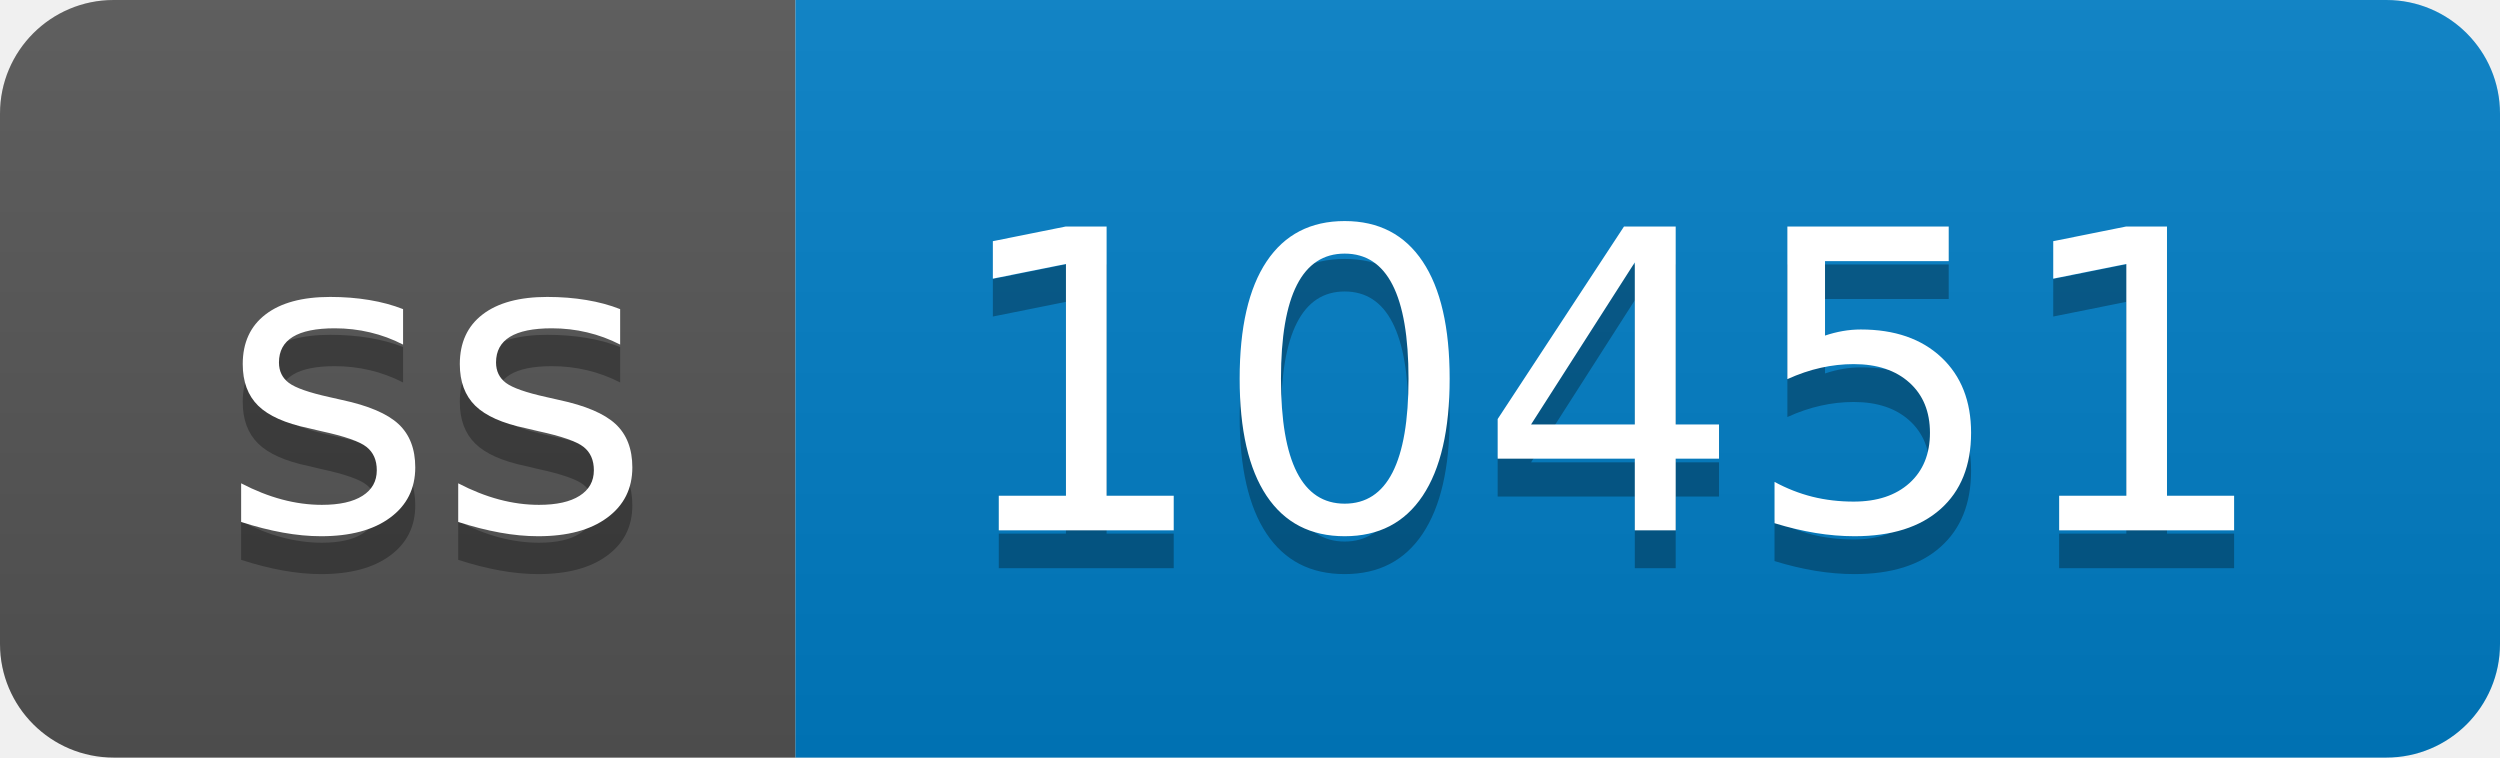
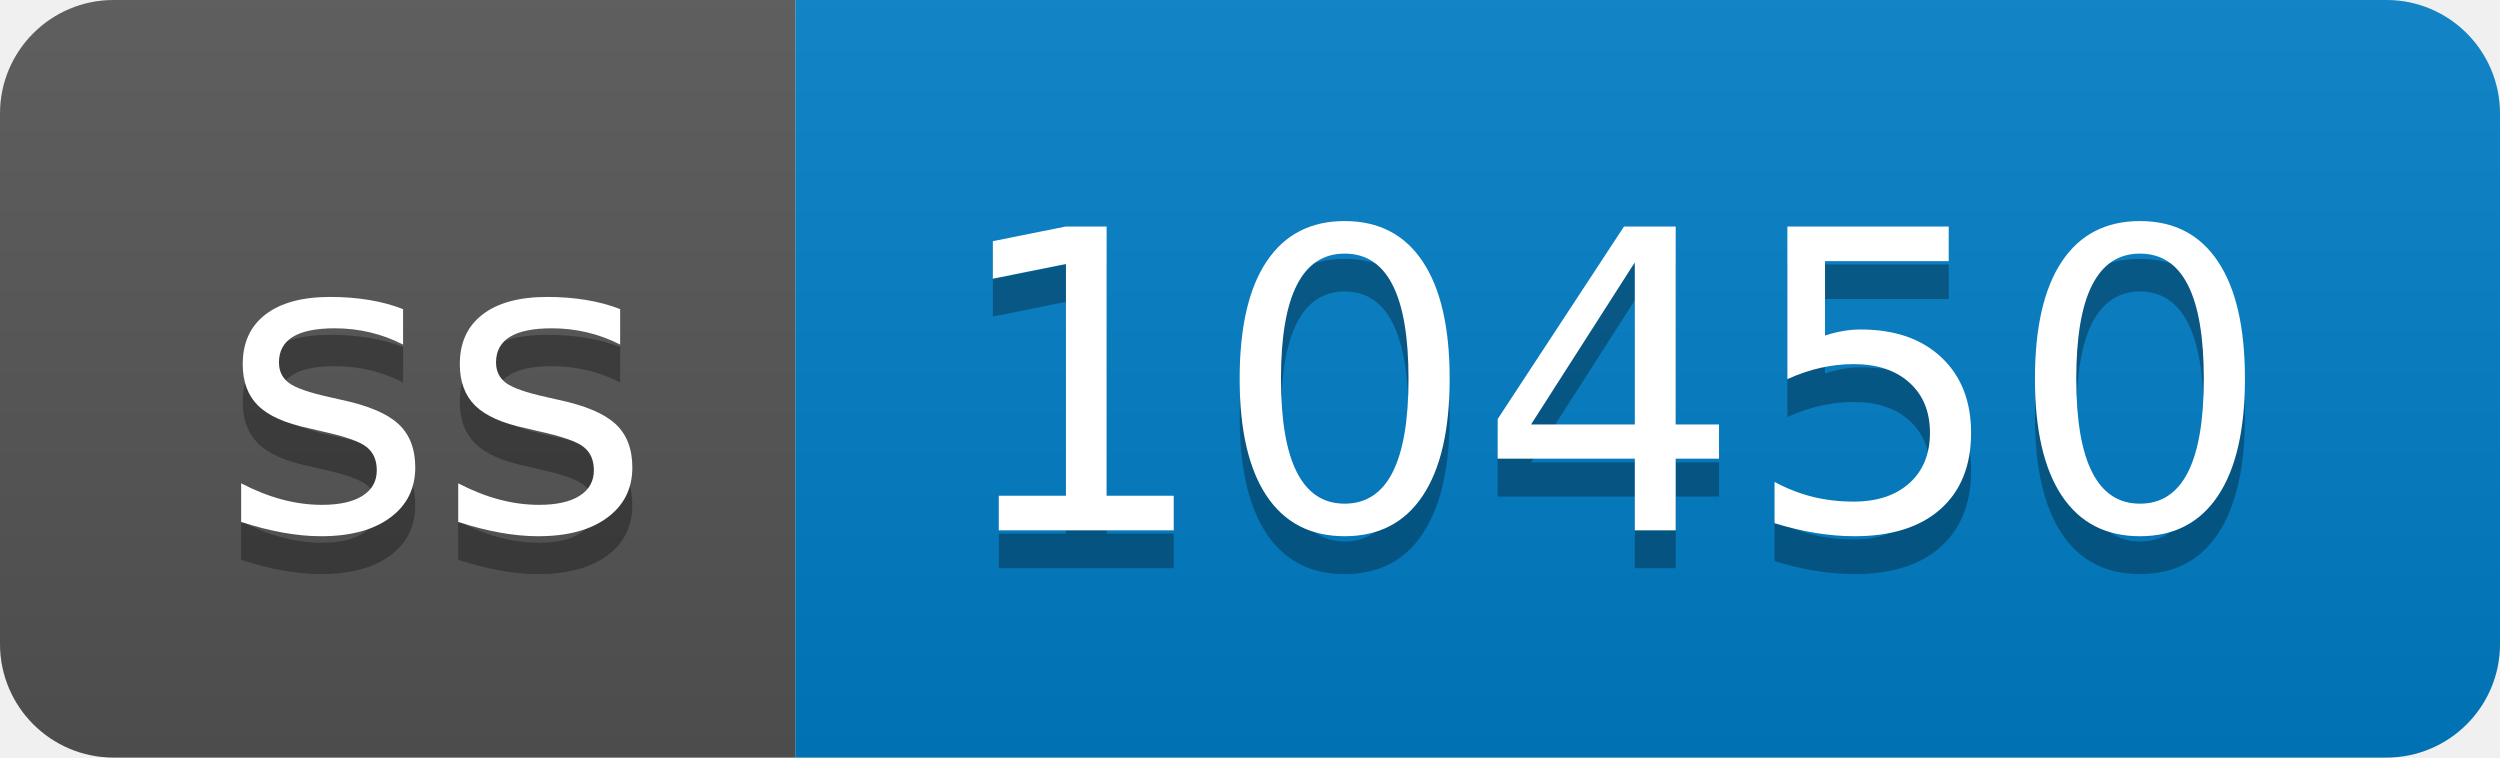
- <svg xmlns="http://www.w3.org/2000/svg" width="66" height="20" role="img" aria-label="ss: 10451">
+ <svg xmlns="http://www.w3.org/2000/svg" width="66" height="20" role="img" aria-label="ss: 10450">
  <linearGradient id="s" x2="0" y2="100%">
    <stop offset="0" stop-color="#bbb" stop-opacity=".1" />
    <stop offset="1" stop-opacity=".1" />
  </linearGradient>
  <clipPath id="r">
    <rect width="66" height="20" rx="3" fill="#fff" />
  </clipPath>
  <g clip-path="url(#r)">
    <rect width="21" height="20" fill="#555" />
    <rect x="21" width="45" height="20" fill="#007ec6" />
    <rect width="66" height="20" fill="url(#s)" />
  </g>
  <g fill="#fff" text-anchor="middle" font-family="Verdana,Geneva,DejaVu Sans,sans-serif" text-rendering="geometricPrecision" font-size="110">
    <text aria-hidden="true" x="115" y="150" fill="#010101" fill-opacity=".3" transform="scale(.1)" textLength="110">ss</text>
    <text x="115" y="140" transform="scale(.1)" fill="#fff" textLength="110">ss</text>
-     <text aria-hidden="true" x="425" y="150" fill="#010101" fill-opacity=".3" transform="scale(.1)" textLength="350">10451</text>
-     <text x="425" y="140" transform="scale(.1)" fill="#fff" textLength="350">10451</text>
+     <text aria-hidden="true" x="425" y="150" fill="#010101" fill-opacity=".3" transform="scale(.1)" textLength="350">10450</text>
+     <text x="425" y="140" transform="scale(.1)" fill="#fff" textLength="350">10450</text>
  </g>
</svg>
